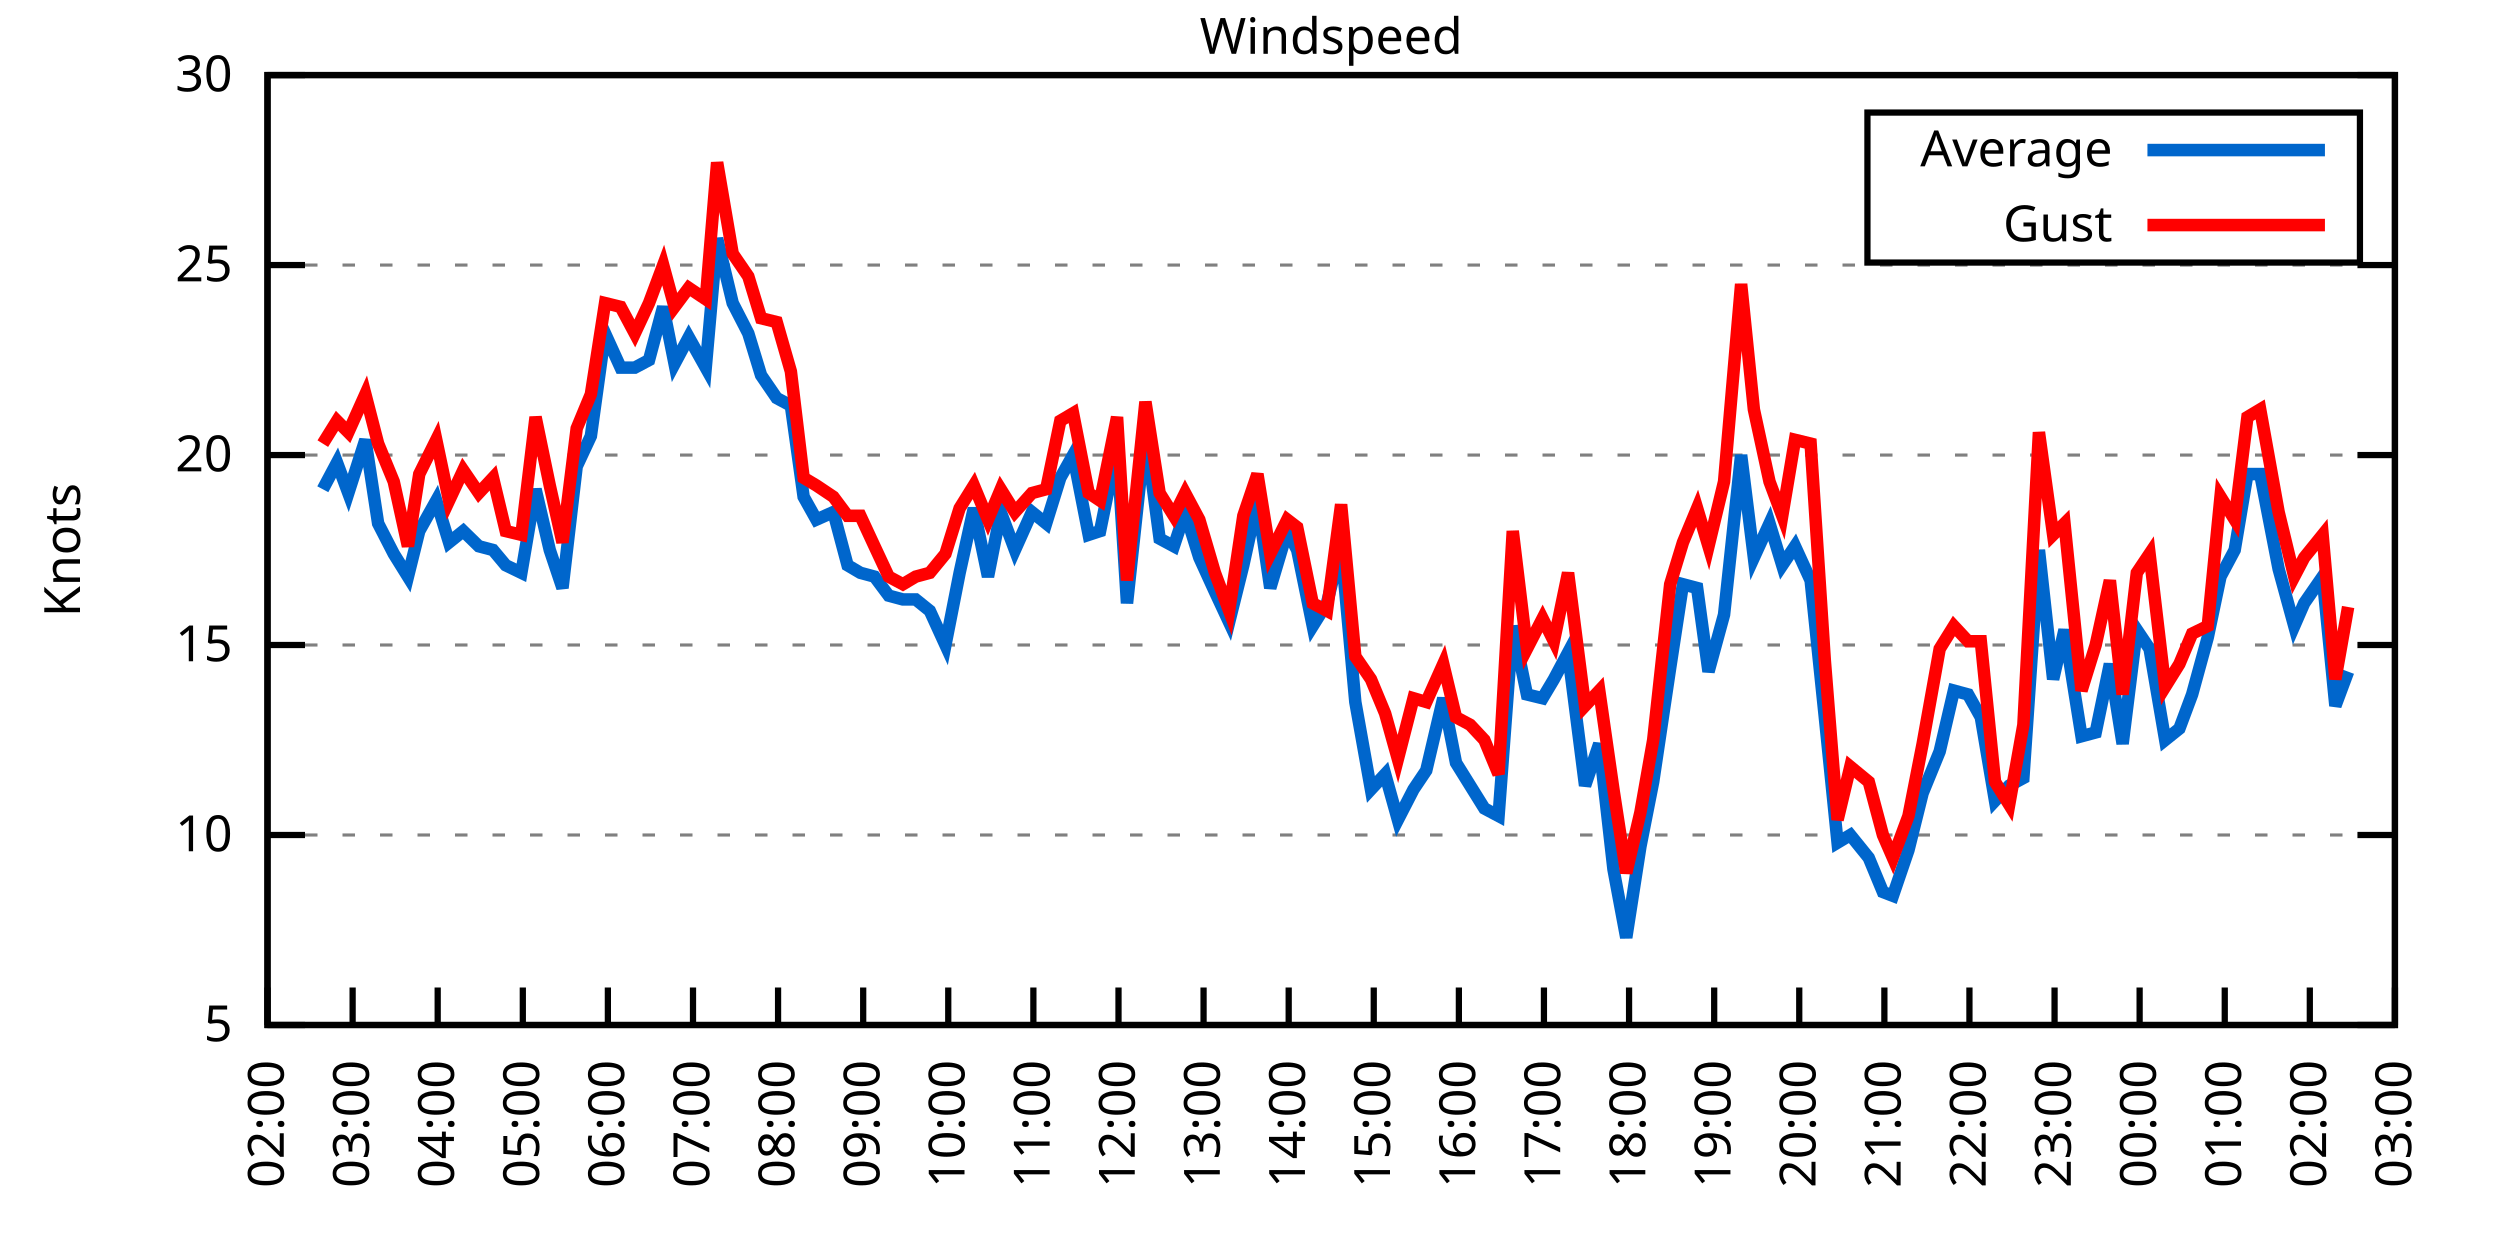
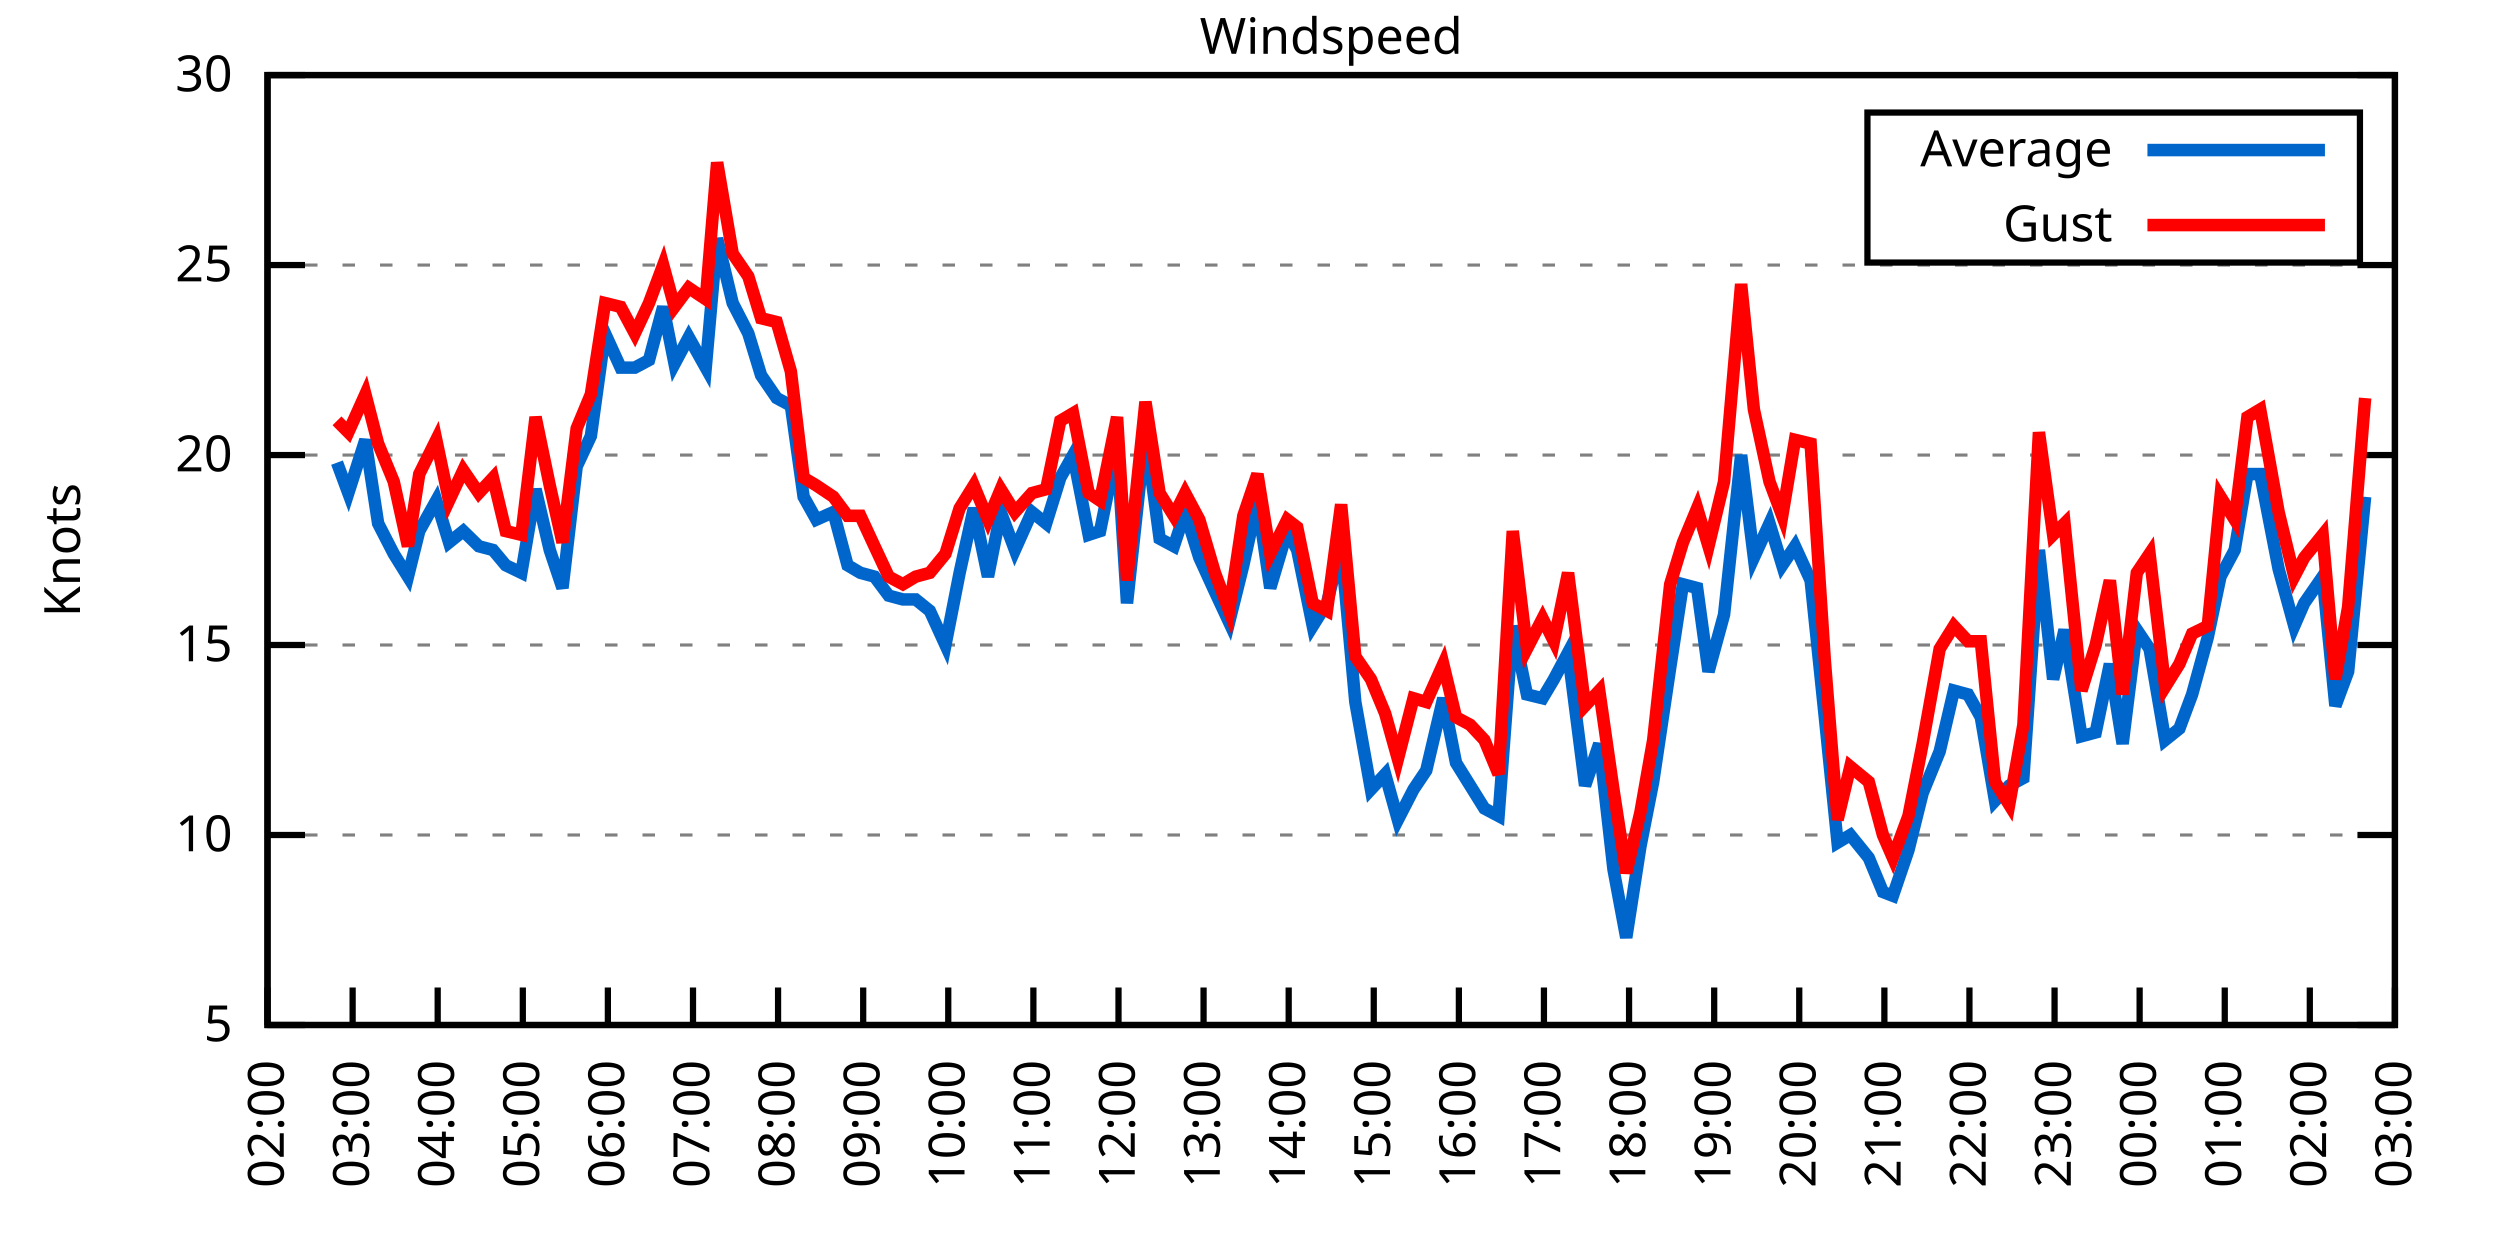
<svg xmlns="http://www.w3.org/2000/svg" xmlns:xlink="http://www.w3.org/1999/xlink" width="400" height="200" viewBox="0 0 400 200">
  <g id="gnuplot_canvas">
    <rect x="0" y="0" width="400" height="200" fill="none" />
    <defs>
      <circle id="gpDot" r="0.5" stroke-width="0.5" stroke="currentColor" />
      <path id="gpPt0" stroke-width="0.333" stroke="currentColor" d="M-1,0 h2 M0,-1 v2" />
      <path id="gpPt1" stroke-width="0.333" stroke="currentColor" d="M-1,-1 L1,1 M1,-1 L-1,1" />
      <path id="gpPt2" stroke-width="0.333" stroke="currentColor" d="M-1,0 L1,0 M0,-1 L0,1 M-1,-1 L1,1 M-1,1 L1,-1" />
      <rect id="gpPt3" stroke-width="0.333" stroke="currentColor" x="-1" y="-1" width="2" height="2" />
      <rect id="gpPt4" stroke-width="0.333" stroke="currentColor" fill="currentColor" x="-1" y="-1" width="2" height="2" />
      <circle id="gpPt5" stroke-width="0.333" stroke="currentColor" cx="0" cy="0" r="1" />
      <use xlink:href="#gpPt5" id="gpPt6" fill="currentColor" stroke="none" />
      <path id="gpPt7" stroke-width="0.333" stroke="currentColor" d="M0,-1.33 L-1.33,0.67 L1.33,0.67 z" />
      <use xlink:href="#gpPt7" id="gpPt8" fill="currentColor" stroke="none" />
      <use xlink:href="#gpPt7" id="gpPt9" stroke="currentColor" transform="rotate(180)" />
      <use xlink:href="#gpPt9" id="gpPt10" fill="currentColor" stroke="none" />
      <use xlink:href="#gpPt3" id="gpPt11" stroke="currentColor" transform="rotate(45)" />
      <use xlink:href="#gpPt11" id="gpPt12" fill="currentColor" stroke="none" />
      <path id="gpPt13" stroke-width="0.333" stroke="currentColor" d="M0,1.330 L1.265,0.411 L0.782,-1.067 L-0.782,-1.076 L-1.265,0.411 z" />
      <use xlink:href="#gpPt13" id="gpPt14" fill="currentColor" stroke="none" />
      <filter id="textbox" filterUnits="objectBoundingBox" x="0" y="0" height="1" width="1">
        <feFlood flood-color="white" flood-opacity="1" result="bgnd" />
        <feComposite in="SourceGraphic" in2="bgnd" operator="atop" />
      </filter>
      <filter id="greybox" filterUnits="objectBoundingBox" x="0" y="0" height="1" width="1">
        <feFlood flood-color="lightgrey" flood-opacity="1" result="grey" />
        <feComposite in="SourceGraphic" in2="grey" operator="atop" />
      </filter>
    </defs>
    <g fill="none" color="white" stroke="currentColor" stroke-width="1.00" stroke-linecap="butt" stroke-linejoin="miter">
</g>
    <g fill="none" color="black" stroke="currentColor" stroke-width="1.00" stroke-linecap="butt" stroke-linejoin="miter">
      <g stroke="none" shape-rendering="crispEdges">
        <polygon fill="rgb(255, 255, 255)" points="42.80,164.00 383.18,164.00 383.18,12.02 42.80,12.02 " />
      </g>
    </g>
    <g fill="none" color="black" stroke="currentColor" stroke-width="1.00" stroke-linecap="butt" stroke-linejoin="miter">
</g>
    <g fill="none" color="black" stroke="black" stroke-width="0.50" stroke-linecap="butt" stroke-linejoin="miter">
</g>
    <g fill="none" color="gray" stroke="currentColor" stroke-width="0.50" stroke-linecap="butt" stroke-linejoin="miter">
      <path stroke="gray" stroke-dasharray="2,4" class="gridline" d="M42.80,164.00 L383.19,164.00  " />
    </g>
    <g fill="none" color="gray" stroke="gray" stroke-width="1.00" stroke-linecap="butt" stroke-linejoin="miter">
</g>
    <g fill="none" color="black" stroke="currentColor" stroke-width="1.00" stroke-linecap="butt" stroke-linejoin="miter">
      <path stroke="black" d="M42.80,164.00 L48.80,164.00 M383.19,164.00 L377.19,164.00  " />
      <g transform="translate(37.20,166.60)" stroke="none" fill="black" font-family="Sans" font-size="8.00" text-anchor="end">
        <text>
          <tspan font-family="Sans"> 5</tspan>
        </text>
      </g>
    </g>
    <g fill="none" color="black" stroke="currentColor" stroke-width="1.00" stroke-linecap="butt" stroke-linejoin="miter">
</g>
    <g fill="none" color="black" stroke="black" stroke-width="0.50" stroke-linecap="butt" stroke-linejoin="miter">
</g>
    <g fill="none" color="gray" stroke="currentColor" stroke-width="0.50" stroke-linecap="butt" stroke-linejoin="miter">
      <path stroke="gray" stroke-dasharray="2,4" class="gridline" d="M42.80,133.60 L383.19,133.60  " />
    </g>
    <g fill="none" color="gray" stroke="gray" stroke-width="1.00" stroke-linecap="butt" stroke-linejoin="miter">
</g>
    <g fill="none" color="black" stroke="currentColor" stroke-width="1.00" stroke-linecap="butt" stroke-linejoin="miter">
      <path stroke="black" d="M42.80,133.60 L48.80,133.60 M383.19,133.60 L377.19,133.60  " />
      <g transform="translate(37.20,136.20)" stroke="none" fill="black" font-family="Sans" font-size="8.00" text-anchor="end">
        <text>
          <tspan font-family="Sans"> 10</tspan>
        </text>
      </g>
    </g>
    <g fill="none" color="black" stroke="currentColor" stroke-width="1.00" stroke-linecap="butt" stroke-linejoin="miter">
</g>
    <g fill="none" color="black" stroke="black" stroke-width="0.50" stroke-linecap="butt" stroke-linejoin="miter">
</g>
    <g fill="none" color="gray" stroke="currentColor" stroke-width="0.50" stroke-linecap="butt" stroke-linejoin="miter">
      <path stroke="gray" stroke-dasharray="2,4" class="gridline" d="M42.80,103.20 L383.19,103.20  " />
    </g>
    <g fill="none" color="gray" stroke="gray" stroke-width="1.00" stroke-linecap="butt" stroke-linejoin="miter">
</g>
    <g fill="none" color="black" stroke="currentColor" stroke-width="1.00" stroke-linecap="butt" stroke-linejoin="miter">
      <path stroke="black" d="M42.80,103.20 L48.80,103.20 M383.19,103.20 L377.19,103.20  " />
      <g transform="translate(37.20,105.80)" stroke="none" fill="black" font-family="Sans" font-size="8.00" text-anchor="end">
        <text>
          <tspan font-family="Sans"> 15</tspan>
        </text>
      </g>
    </g>
    <g fill="none" color="black" stroke="currentColor" stroke-width="1.00" stroke-linecap="butt" stroke-linejoin="miter">
</g>
    <g fill="none" color="black" stroke="black" stroke-width="0.50" stroke-linecap="butt" stroke-linejoin="miter">
</g>
    <g fill="none" color="gray" stroke="currentColor" stroke-width="0.50" stroke-linecap="butt" stroke-linejoin="miter">
      <path stroke="gray" stroke-dasharray="2,4" class="gridline" d="M42.80,72.81 L383.19,72.81  " />
    </g>
    <g fill="none" color="gray" stroke="gray" stroke-width="1.00" stroke-linecap="butt" stroke-linejoin="miter">
</g>
    <g fill="none" color="black" stroke="currentColor" stroke-width="1.00" stroke-linecap="butt" stroke-linejoin="miter">
      <path stroke="black" d="M42.80,72.81 L48.80,72.81 M383.19,72.81 L377.19,72.81  " />
      <g transform="translate(37.20,75.41)" stroke="none" fill="black" font-family="Sans" font-size="8.00" text-anchor="end">
        <text>
          <tspan font-family="Sans"> 20</tspan>
        </text>
      </g>
    </g>
    <g fill="none" color="black" stroke="currentColor" stroke-width="1.00" stroke-linecap="butt" stroke-linejoin="miter">
</g>
    <g fill="none" color="black" stroke="black" stroke-width="0.50" stroke-linecap="butt" stroke-linejoin="miter">
</g>
    <g fill="none" color="gray" stroke="currentColor" stroke-width="0.50" stroke-linecap="butt" stroke-linejoin="miter">
      <path stroke="gray" stroke-dasharray="2,4" class="gridline" d="M42.80,42.41 L383.19,42.41  " />
    </g>
    <g fill="none" color="gray" stroke="gray" stroke-width="1.00" stroke-linecap="butt" stroke-linejoin="miter">
</g>
    <g fill="none" color="black" stroke="currentColor" stroke-width="1.00" stroke-linecap="butt" stroke-linejoin="miter">
      <path stroke="black" d="M42.80,42.41 L48.80,42.41 M383.19,42.41 L377.19,42.41  " />
      <g transform="translate(37.20,45.01)" stroke="none" fill="black" font-family="Sans" font-size="8.00" text-anchor="end">
        <text>
          <tspan font-family="Sans"> 25</tspan>
        </text>
      </g>
    </g>
    <g fill="none" color="black" stroke="currentColor" stroke-width="1.00" stroke-linecap="butt" stroke-linejoin="miter">
</g>
    <g fill="none" color="black" stroke="black" stroke-width="0.50" stroke-linecap="butt" stroke-linejoin="miter">
</g>
    <g fill="none" color="gray" stroke="currentColor" stroke-width="0.50" stroke-linecap="butt" stroke-linejoin="miter">
      <path stroke="gray" stroke-dasharray="2,4" class="gridline" d="M42.80,12.01 L383.19,12.01  " />
    </g>
    <g fill="none" color="gray" stroke="gray" stroke-width="1.00" stroke-linecap="butt" stroke-linejoin="miter">
</g>
    <g fill="none" color="black" stroke="currentColor" stroke-width="1.00" stroke-linecap="butt" stroke-linejoin="miter">
      <path stroke="black" d="M42.80,12.01 L48.80,12.01 M383.19,12.01 L377.19,12.01  " />
      <g transform="translate(37.20,14.61)" stroke="none" fill="black" font-family="Sans" font-size="8.00" text-anchor="end">
        <text>
          <tspan font-family="Sans"> 30</tspan>
        </text>
      </g>
    </g>
    <g fill="none" color="black" stroke="currentColor" stroke-width="1.00" stroke-linecap="butt" stroke-linejoin="miter">
      <path stroke="black" d="M42.80,164.00 L42.80,158.00  " />
      <g transform="translate(45.40,169.60) rotate(270.00)" stroke="none" fill="black" font-family="Sans" font-size="8.00" text-anchor="end">
        <text>
          <tspan font-family="Sans">02:00</tspan>
        </text>
      </g>
    </g>
    <g fill="none" color="black" stroke="currentColor" stroke-width="1.00" stroke-linecap="butt" stroke-linejoin="miter">
      <path stroke="black" d="M56.42,164.00 L56.42,158.00  " />
      <g transform="translate(59.02,169.60) rotate(270.00)" stroke="none" fill="black" font-family="Sans" font-size="8.00" text-anchor="end">
        <text>
          <tspan font-family="Sans">03:00</tspan>
        </text>
      </g>
    </g>
    <g fill="none" color="black" stroke="currentColor" stroke-width="1.00" stroke-linecap="butt" stroke-linejoin="miter">
      <path stroke="black" d="M70.03,164.00 L70.03,158.00  " />
      <g transform="translate(72.63,169.60) rotate(270.00)" stroke="none" fill="black" font-family="Sans" font-size="8.00" text-anchor="end">
        <text>
          <tspan font-family="Sans">04:00</tspan>
        </text>
      </g>
    </g>
    <g fill="none" color="black" stroke="currentColor" stroke-width="1.00" stroke-linecap="butt" stroke-linejoin="miter">
      <path stroke="black" d="M83.65,164.00 L83.65,158.00  " />
      <g transform="translate(86.25,169.60) rotate(270.00)" stroke="none" fill="black" font-family="Sans" font-size="8.00" text-anchor="end">
        <text>
          <tspan font-family="Sans">05:00</tspan>
        </text>
      </g>
    </g>
    <g fill="none" color="black" stroke="currentColor" stroke-width="1.00" stroke-linecap="butt" stroke-linejoin="miter">
      <path stroke="black" d="M97.26,164.00 L97.26,158.00  " />
      <g transform="translate(99.86,169.60) rotate(270.00)" stroke="none" fill="black" font-family="Sans" font-size="8.00" text-anchor="end">
        <text>
          <tspan font-family="Sans">06:00</tspan>
        </text>
      </g>
    </g>
    <g fill="none" color="black" stroke="currentColor" stroke-width="1.00" stroke-linecap="butt" stroke-linejoin="miter">
      <path stroke="black" d="M110.88,164.00 L110.88,158.00  " />
      <g transform="translate(113.48,169.60) rotate(270.00)" stroke="none" fill="black" font-family="Sans" font-size="8.00" text-anchor="end">
        <text>
          <tspan font-family="Sans">07:00</tspan>
        </text>
      </g>
    </g>
    <g fill="none" color="black" stroke="currentColor" stroke-width="1.00" stroke-linecap="butt" stroke-linejoin="miter">
      <path stroke="black" d="M124.49,164.00 L124.49,158.00  " />
      <g transform="translate(127.09,169.60) rotate(270.00)" stroke="none" fill="black" font-family="Sans" font-size="8.00" text-anchor="end">
        <text>
          <tspan font-family="Sans">08:00</tspan>
        </text>
      </g>
    </g>
    <g fill="none" color="black" stroke="currentColor" stroke-width="1.00" stroke-linecap="butt" stroke-linejoin="miter">
      <path stroke="black" d="M138.11,164.00 L138.11,158.00  " />
      <g transform="translate(140.71,169.60) rotate(270.00)" stroke="none" fill="black" font-family="Sans" font-size="8.00" text-anchor="end">
        <text>
          <tspan font-family="Sans">09:00</tspan>
        </text>
      </g>
    </g>
    <g fill="none" color="black" stroke="currentColor" stroke-width="1.00" stroke-linecap="butt" stroke-linejoin="miter">
      <path stroke="black" d="M151.72,164.00 L151.72,158.00  " />
      <g transform="translate(154.32,169.60) rotate(270.00)" stroke="none" fill="black" font-family="Sans" font-size="8.00" text-anchor="end">
        <text>
          <tspan font-family="Sans">10:00</tspan>
        </text>
      </g>
    </g>
    <g fill="none" color="black" stroke="currentColor" stroke-width="1.00" stroke-linecap="butt" stroke-linejoin="miter">
      <path stroke="black" d="M165.34,164.00 L165.34,158.00  " />
      <g transform="translate(167.94,169.60) rotate(270.00)" stroke="none" fill="black" font-family="Sans" font-size="8.00" text-anchor="end">
        <text>
          <tspan font-family="Sans">11:00</tspan>
        </text>
      </g>
    </g>
    <g fill="none" color="black" stroke="currentColor" stroke-width="1.00" stroke-linecap="butt" stroke-linejoin="miter">
      <path stroke="black" d="M178.96,164.00 L178.96,158.00  " />
      <g transform="translate(181.56,169.60) rotate(270.00)" stroke="none" fill="black" font-family="Sans" font-size="8.00" text-anchor="end">
        <text>
          <tspan font-family="Sans">12:00</tspan>
        </text>
      </g>
    </g>
    <g fill="none" color="black" stroke="currentColor" stroke-width="1.00" stroke-linecap="butt" stroke-linejoin="miter">
      <path stroke="black" d="M192.57,164.00 L192.57,158.00  " />
      <g transform="translate(195.17,169.60) rotate(270.00)" stroke="none" fill="black" font-family="Sans" font-size="8.00" text-anchor="end">
        <text>
          <tspan font-family="Sans">13:00</tspan>
        </text>
      </g>
    </g>
    <g fill="none" color="black" stroke="currentColor" stroke-width="1.00" stroke-linecap="butt" stroke-linejoin="miter">
      <path stroke="black" d="M206.19,164.00 L206.19,158.00  " />
      <g transform="translate(208.79,169.60) rotate(270.00)" stroke="none" fill="black" font-family="Sans" font-size="8.00" text-anchor="end">
        <text>
          <tspan font-family="Sans">14:00</tspan>
        </text>
      </g>
    </g>
    <g fill="none" color="black" stroke="currentColor" stroke-width="1.00" stroke-linecap="butt" stroke-linejoin="miter">
      <path stroke="black" d="M219.80,164.00 L219.80,158.00  " />
      <g transform="translate(222.40,169.60) rotate(270.00)" stroke="none" fill="black" font-family="Sans" font-size="8.00" text-anchor="end">
        <text>
          <tspan font-family="Sans">15:00</tspan>
        </text>
      </g>
    </g>
    <g fill="none" color="black" stroke="currentColor" stroke-width="1.00" stroke-linecap="butt" stroke-linejoin="miter">
      <path stroke="black" d="M233.42,164.00 L233.42,158.00  " />
      <g transform="translate(236.02,169.60) rotate(270.00)" stroke="none" fill="black" font-family="Sans" font-size="8.00" text-anchor="end">
        <text>
          <tspan font-family="Sans">16:00</tspan>
        </text>
      </g>
    </g>
    <g fill="none" color="black" stroke="currentColor" stroke-width="1.00" stroke-linecap="butt" stroke-linejoin="miter">
      <path stroke="black" d="M247.03,164.00 L247.03,158.00  " />
      <g transform="translate(249.63,169.60) rotate(270.00)" stroke="none" fill="black" font-family="Sans" font-size="8.00" text-anchor="end">
        <text>
          <tspan font-family="Sans">17:00</tspan>
        </text>
      </g>
    </g>
    <g fill="none" color="black" stroke="currentColor" stroke-width="1.00" stroke-linecap="butt" stroke-linejoin="miter">
      <path stroke="black" d="M260.65,164.00 L260.65,158.00  " />
      <g transform="translate(263.25,169.60) rotate(270.00)" stroke="none" fill="black" font-family="Sans" font-size="8.00" text-anchor="end">
        <text>
          <tspan font-family="Sans">18:00</tspan>
        </text>
      </g>
    </g>
    <g fill="none" color="black" stroke="currentColor" stroke-width="1.00" stroke-linecap="butt" stroke-linejoin="miter">
      <path stroke="black" d="M274.27,164.00 L274.27,158.00  " />
      <g transform="translate(276.87,169.60) rotate(270.00)" stroke="none" fill="black" font-family="Sans" font-size="8.00" text-anchor="end">
        <text>
          <tspan font-family="Sans">19:00</tspan>
        </text>
      </g>
    </g>
    <g fill="none" color="black" stroke="currentColor" stroke-width="1.00" stroke-linecap="butt" stroke-linejoin="miter">
      <path stroke="black" d="M287.88,164.00 L287.88,158.00  " />
      <g transform="translate(290.48,169.60) rotate(270.00)" stroke="none" fill="black" font-family="Sans" font-size="8.00" text-anchor="end">
        <text>
          <tspan font-family="Sans">20:00</tspan>
        </text>
      </g>
    </g>
    <g fill="none" color="black" stroke="currentColor" stroke-width="1.00" stroke-linecap="butt" stroke-linejoin="miter">
      <path stroke="black" d="M301.50,164.00 L301.50,158.00  " />
      <g transform="translate(304.10,169.60) rotate(270.00)" stroke="none" fill="black" font-family="Sans" font-size="8.00" text-anchor="end">
        <text>
          <tspan font-family="Sans">21:00</tspan>
        </text>
      </g>
    </g>
    <g fill="none" color="black" stroke="currentColor" stroke-width="1.00" stroke-linecap="butt" stroke-linejoin="miter">
      <path stroke="black" d="M315.11,164.00 L315.11,158.00  " />
      <g transform="translate(317.71,169.60) rotate(270.00)" stroke="none" fill="black" font-family="Sans" font-size="8.00" text-anchor="end">
        <text>
          <tspan font-family="Sans">22:00</tspan>
        </text>
      </g>
    </g>
    <g fill="none" color="black" stroke="currentColor" stroke-width="1.00" stroke-linecap="butt" stroke-linejoin="miter">
      <path stroke="black" d="M328.73,164.00 L328.73,158.00  " />
      <g transform="translate(331.33,169.60) rotate(270.00)" stroke="none" fill="black" font-family="Sans" font-size="8.00" text-anchor="end">
        <text>
          <tspan font-family="Sans">23:00</tspan>
        </text>
      </g>
    </g>
    <g fill="none" color="black" stroke="currentColor" stroke-width="1.00" stroke-linecap="butt" stroke-linejoin="miter">
      <path stroke="black" d="M342.34,164.00 L342.34,158.00  " />
      <g transform="translate(344.94,169.60) rotate(270.00)" stroke="none" fill="black" font-family="Sans" font-size="8.00" text-anchor="end">
        <text>
          <tspan font-family="Sans">00:00</tspan>
        </text>
      </g>
    </g>
    <g fill="none" color="black" stroke="currentColor" stroke-width="1.00" stroke-linecap="butt" stroke-linejoin="miter">
      <path stroke="black" d="M355.96,164.00 L355.96,158.00  " />
      <g transform="translate(358.56,169.60) rotate(270.00)" stroke="none" fill="black" font-family="Sans" font-size="8.00" text-anchor="end">
        <text>
          <tspan font-family="Sans">01:00</tspan>
        </text>
      </g>
    </g>
    <g fill="none" color="black" stroke="currentColor" stroke-width="1.00" stroke-linecap="butt" stroke-linejoin="miter">
      <path stroke="black" d="M369.57,164.00 L369.57,158.00  " />
      <g transform="translate(372.17,169.60) rotate(270.00)" stroke="none" fill="black" font-family="Sans" font-size="8.00" text-anchor="end">
        <text>
          <tspan font-family="Sans">02:00</tspan>
        </text>
      </g>
    </g>
    <g fill="none" color="black" stroke="currentColor" stroke-width="1.00" stroke-linecap="butt" stroke-linejoin="miter">
      <path stroke="black" d="M383.19,164.00 L383.19,158.00  " />
      <g transform="translate(385.79,169.60) rotate(270.00)" stroke="none" fill="black" font-family="Sans" font-size="8.00" text-anchor="end">
        <text>
          <tspan font-family="Sans">03:00</tspan>
        </text>
      </g>
    </g>
    <g fill="none" color="black" stroke="currentColor" stroke-width="1.00" stroke-linecap="butt" stroke-linejoin="miter">
</g>
    <g fill="none" color="black" stroke="currentColor" stroke-width="1.00" stroke-linecap="butt" stroke-linejoin="miter">
      <path stroke="black" d="M42.80,12.01 L42.80,164.00 L383.19,164.00 L383.19,12.01 L42.80,12.01 Z  " />
    </g>
    <g fill="none" color="black" stroke="currentColor" stroke-width="1.00" stroke-linecap="butt" stroke-linejoin="miter">
</g>
    <g fill="none" color="black" stroke="currentColor" stroke-width="1.00" stroke-linecap="butt" stroke-linejoin="miter">
      <path stroke="black" d="M298.79,42.01 L298.79,18.01 L377.59,18.01 L377.59,42.01 L298.79,42.01 Z  " />
    </g>
    <g id="Windspeed_plot_1">
      <g fill="none" color="white" stroke="black" stroke-width="2.00" stroke-linecap="butt" stroke-linejoin="miter">
</g>
      <g fill="none" color="black" stroke="currentColor" stroke-width="2.00" stroke-linecap="butt" stroke-linejoin="miter">
        <g transform="translate(337.99,26.61)" stroke="none" fill="black" font-family="Sans" font-size="8.00" text-anchor="end">
          <text>
            <tspan font-family="Sans">Average</tspan>
          </text>
        </g>
      </g>
      <g fill="none" color="black" stroke="currentColor" stroke-width="2.00" stroke-linecap="butt" stroke-linejoin="miter">
-         <path stroke="rgb(  0, 102, 204)" d="M343.59,24.01 L371.99,24.01 M51.65,78.28 L53.92,74.02 L55.73,78.89 L58.46,70.37 L60.50,83.75 L63.00,88.61   L65.27,92.26 L67.08,84.97 L69.80,80.10 L71.85,86.79 L74.12,84.97 L76.61,87.40 L78.88,88.00 L80.92,90.44   L83.42,91.65 L85.69,78.28 L87.96,88.00 L90.00,94.08 L92.27,74.63 L94.54,69.77 L96.81,53.35 L99.30,58.82   L101.57,58.82 L103.84,57.61 L106.11,49.10 L107.93,58.21 L110.20,53.96 L112.92,58.82 L114.74,38.15 L117.23,48.49   L119.73,53.35 L121.77,60.04 L124.27,63.69 L126.54,64.90 L128.58,79.49 L130.62,83.14 L133.34,81.93 L135.61,90.44   L137.66,91.65 L139.92,92.26 L142.19,95.30 L144.46,95.91 L146.51,95.91 L148.77,97.73 L151.27,103.20 L153.54,91.65   L155.81,81.32 L158.08,92.26 L160.12,81.93 L162.39,88.00 L165.11,81.93 L167.38,83.75 L169.65,76.45 L171.69,72.81   L174.19,85.57 L176.01,84.97 L178.73,71.59 L180.32,96.52 L183.27,69.16 L185.54,86.18 L187.81,87.40 L189.62,81.93   L191.89,89.22 L194.39,94.69 L196.66,99.56 L198.93,90.44 L201.19,80.10 L203.24,94.08 L205.96,84.97 L207.55,88.00   L210.04,100.16 L212.31,96.52 L214.58,87.40 L216.85,112.32 L219.35,126.31 L221.62,123.87 L223.66,131.17 L226.16,126.31   L228.20,123.27 L230.92,111.72 L232.96,122.05 L235.23,125.70 L237.50,129.35 L239.77,130.56 L242.04,100.16 L244.31,111.11   L246.81,111.72 L248.62,108.68 L250.89,104.42 L253.61,125.70 L255.88,119.01 L258.15,139.07 L260.20,150.02 L262.47,135.43   L264.51,125.09 L267.23,106.85 L269.27,93.48 L271.54,94.08 L273.36,107.46 L275.85,98.34 L278.58,72.81 L280.62,89.22   L283.12,83.75 L285.16,90.44 L287.20,87.40 L289.70,92.87 L291.97,114.76 L294.01,134.82 L296.05,133.60 L299.00,137.25   L301.27,142.72 L302.86,143.33 L305.35,136.03 L307.62,126.91 L310.35,120.23 L312.62,110.50 L314.89,111.11 L316.93,114.76   L319.20,128.13 L321.47,125.70 L323.74,124.48 L326.23,88.00 L328.50,108.68 L330.32,100.77 L333.04,117.80 L335.31,117.19   L337.58,106.24 L339.62,119.01 L341.89,100.77 L343.93,103.81 L346.43,118.40 L348.70,116.58 L350.74,111.11 L353.24,101.99   L355.28,92.26 L357.55,88.00 L359.59,75.85 L361.63,75.85 L364.58,91.04 L367.08,100.16 L368.67,96.52 L371.62,92.26   L373.66,112.93 L375.70,107.46  " />
+         <path stroke="rgb(  0, 102, 204)" d="M343.59,24.01 L371.99,24.01 M53.92,74.02 L55.73,78.89 L58.46,70.37 L60.50,83.75 L63.00,88.61 L65.27,92.26   L67.08,84.97 L69.80,80.10 L71.85,86.79 L74.12,84.97 L76.61,87.40 L78.88,88.00 L80.92,90.44 L83.42,91.65   L85.69,78.28 L87.96,88.00 L90.00,94.08 L92.27,74.63 L94.54,69.77 L96.81,53.35 L99.30,58.82 L101.57,58.82   L103.84,57.61 L106.11,49.10 L107.93,58.21 L110.20,53.96 L112.92,58.82 L114.74,38.15 L117.23,48.49 L119.73,53.35   L121.77,60.04 L124.27,63.69 L126.54,64.90 L128.58,79.49 L130.62,83.14 L133.34,81.93 L135.61,90.44 L137.66,91.65   L139.92,92.26 L142.19,95.30 L144.46,95.91 L146.51,95.91 L148.77,97.73 L151.27,103.20 L153.54,91.65 L155.81,81.32   L158.08,92.26 L160.12,81.93 L162.39,88.00 L165.11,81.93 L167.38,83.75 L169.65,76.45 L171.69,72.81 L174.19,85.57   L176.01,84.97 L178.73,71.59 L180.32,96.52 L183.27,69.16 L185.54,86.18 L187.81,87.40 L189.62,81.93 L191.89,89.22   L194.39,94.69 L196.66,99.56 L198.93,90.44 L201.19,80.10 L203.24,94.08 L205.96,84.97 L207.55,88.00 L210.04,100.16   L212.31,96.52 L214.58,87.40 L216.85,112.32 L219.35,126.31 L221.62,123.87 L223.66,131.17 L226.16,126.31 L228.20,123.27   L230.92,111.72 L232.96,122.05 L235.23,125.70 L237.50,129.35 L239.77,130.56 L242.04,100.16 L244.31,111.11 L246.81,111.72   L248.62,108.68 L250.89,104.42 L253.61,125.70 L255.88,119.01 L258.15,139.07 L260.20,150.02 L262.47,135.43 L264.51,125.09   L267.23,106.85 L269.27,93.48 L271.54,94.08 L273.36,107.46 L275.85,98.34 L278.58,72.81 L280.62,89.22 L283.12,83.75   L285.16,90.44 L287.20,87.40 L289.70,92.87 L291.97,114.76 L294.01,134.82 L296.05,133.60 L299.00,137.25 L301.27,142.72   L302.86,143.33 L305.35,136.03 L307.62,126.91 L310.35,120.23 L312.62,110.50 L314.89,111.11 L316.93,114.76 L319.20,128.13   L321.47,125.70 L323.74,124.48 L326.23,88.00 L328.50,108.68 L330.32,100.77 L333.04,117.80 L335.31,117.19 L337.58,106.24   L339.62,119.01 L341.89,100.77 L343.93,103.81 L346.43,118.40 L348.70,116.58 L350.74,111.11 L353.24,101.99 L355.28,92.26   L357.55,88.00 L359.59,75.85 L361.63,75.85 L364.58,91.04 L367.08,100.16 L368.67,96.52 L371.62,92.26 L373.66,112.93   L375.70,107.46 L378.42,79.49  " />
      </g>
    </g>
    <g id="Windspeed_plot_2">
      <g fill="none" color="black" stroke="currentColor" stroke-width="2.00" stroke-linecap="butt" stroke-linejoin="miter">
        <g transform="translate(337.99,38.61)" stroke="none" fill="black" font-family="Sans" font-size="8.00" text-anchor="end">
          <text>
            <tspan font-family="Sans">Gust</tspan>
          </text>
        </g>
      </g>
      <g fill="none" color="black" stroke="currentColor" stroke-width="2.00" stroke-linecap="butt" stroke-linejoin="miter">
-         <path stroke="rgb(255,   0,   0)" d="M343.59,36.01 L371.99,36.01 M51.65,70.98 L53.92,67.33 L55.73,69.16 L58.46,63.08 L60.50,70.98 L63.00,77.06   L65.27,87.40 L67.08,75.85 L69.80,70.37 L71.85,80.10 L74.12,75.24 L76.61,78.89 L78.88,76.45 L80.92,84.97   L83.42,85.57 L85.69,66.73 L87.96,77.67 L90.00,86.79 L92.27,68.55 L94.54,63.08 L96.81,48.49 L99.30,49.10   L101.57,53.35 L103.84,48.49 L106.11,42.41 L107.93,49.10 L110.20,46.06 L112.92,47.88 L114.74,25.99 L117.23,40.58   L119.73,44.23 L121.77,50.92 L124.27,51.53 L126.54,59.43 L128.58,76.45 L130.62,77.67 L133.34,79.49 L135.61,82.53   L137.66,82.53 L139.92,87.40 L142.19,92.26 L144.46,93.48 L146.51,92.26 L148.77,91.65 L151.27,88.61 L153.54,81.32   L155.81,77.67 L158.08,83.14 L160.12,78.28 L162.39,81.93 L165.11,78.89 L167.38,78.28 L169.65,67.33 L171.69,66.12   L174.19,78.89 L176.01,80.10 L178.73,66.73 L180.32,92.87 L183.27,64.29 L185.54,78.89 L187.81,82.53 L189.62,78.89   L191.89,83.14 L194.39,91.65 L196.66,97.73 L198.93,82.53 L201.19,75.85 L203.24,88.61 L205.96,83.14 L207.55,84.36   L210.04,96.52 L212.31,97.73 L214.58,80.71 L216.85,105.03 L219.35,108.68 L221.62,114.15 L223.66,121.44 L226.16,111.72   L228.20,112.32 L230.92,106.24 L232.96,114.76 L235.23,115.97 L237.50,118.40 L239.77,123.87 L242.04,84.97 L244.31,103.81   L246.81,98.95 L248.62,102.60 L250.89,91.65 L253.61,112.93 L255.88,110.50 L258.15,126.31 L260.20,139.68 L262.47,129.95   L264.51,118.40 L267.23,93.48 L269.27,86.79 L271.54,81.32 L273.36,87.40 L275.85,77.06 L278.58,45.45 L280.62,65.51   L283.12,77.06 L285.16,82.53 L287.20,70.37 L289.70,70.98 L291.97,105.64 L294.01,131.17 L296.05,122.66 L299.00,125.09   L301.27,133.60 L302.86,137.25 L305.35,130.56 L307.62,119.01 L310.35,103.81 L312.62,100.16 L314.89,102.60 L316.93,102.60   L319.20,125.09 L321.47,128.74 L323.74,115.97 L326.23,69.16 L328.50,85.57 L330.32,83.75 L333.04,110.50 L335.31,103.20   L337.58,92.87 L339.62,111.11 L341.89,91.65 L343.93,88.61 L346.43,109.89 L348.70,106.24 L350.74,101.38 L353.24,100.16   L355.28,79.49 L357.55,83.14 L359.59,66.73 L361.63,65.51 L364.58,81.93 L367.08,92.26 L368.67,89.22 L371.62,85.57   L373.66,108.68 L375.70,97.12  " />
+         <path stroke="rgb(255,   0,   0)" d="M343.59,36.01 L371.99,36.01 M53.92,67.33 L55.73,69.16 L58.46,63.08 L60.50,70.98 L63.00,77.06 L65.27,87.40   L67.08,75.85 L69.80,70.37 L71.85,80.10 L74.12,75.24 L76.61,78.89 L78.88,76.45 L80.92,84.97 L83.42,85.57   L85.69,66.73 L87.96,77.67 L90.00,86.79 L92.27,68.55 L94.54,63.08 L96.81,48.49 L99.30,49.10 L101.57,53.35   L103.84,48.49 L106.11,42.41 L107.93,49.10 L110.20,46.06 L112.92,47.88 L114.74,25.99 L117.23,40.58 L119.73,44.23   L121.77,50.92 L124.27,51.53 L126.54,59.43 L128.58,76.45 L130.62,77.67 L133.34,79.49 L135.61,82.53 L137.66,82.53   L139.92,87.40 L142.19,92.26 L144.46,93.48 L146.51,92.26 L148.77,91.65 L151.27,88.61 L153.54,81.32 L155.81,77.67   L158.08,83.14 L160.12,78.28 L162.39,81.93 L165.11,78.89 L167.38,78.28 L169.65,67.33 L171.69,66.12 L174.19,78.89   L176.01,80.10 L178.73,66.73 L180.32,92.87 L183.27,64.29 L185.54,78.89 L187.81,82.53 L189.62,78.89 L191.89,83.14   L194.39,91.65 L196.66,97.73 L198.93,82.53 L201.19,75.85 L203.24,88.61 L205.96,83.14 L207.55,84.36 L210.04,96.52   L212.31,97.73 L214.58,80.71 L216.85,105.03 L219.35,108.68 L221.62,114.15 L223.66,121.44 L226.16,111.72 L228.20,112.32   L230.92,106.24 L232.96,114.76 L235.23,115.97 L237.50,118.40 L239.77,123.87 L242.04,84.97 L244.31,103.81 L246.81,98.95   L248.62,102.60 L250.89,91.65 L253.61,112.93 L255.88,110.50 L258.15,126.31 L260.20,139.68 L262.47,129.95 L264.51,118.40   L267.23,93.48 L269.27,86.79 L271.54,81.32 L273.36,87.40 L275.85,77.06 L278.58,45.45 L280.62,65.51 L283.12,77.06   L285.16,82.53 L287.20,70.37 L289.70,70.98 L291.97,105.64 L294.01,131.17 L296.05,122.66 L299.00,125.09 L301.27,133.60   L302.86,137.25 L305.35,130.56 L307.62,119.01 L310.35,103.81 L312.62,100.16 L314.89,102.60 L316.93,102.60 L319.20,125.09   L321.47,128.74 L323.74,115.97 L326.23,69.16 L328.50,85.57 L330.32,83.75 L333.04,110.50 L335.31,103.20 L337.58,92.87   L339.62,111.11 L341.89,91.65 L343.93,88.61 L346.43,109.89 L348.70,106.24 L350.74,101.38 L353.24,100.16 L355.28,79.49   L357.55,83.14 L359.59,66.73 L361.63,65.51 L364.58,81.93 L367.08,92.26 L368.67,89.22 L371.62,85.57 L373.66,108.68   L375.70,97.12 L378.42,63.69  " />
      </g>
    </g>
    <g fill="none" color="black" stroke="currentColor" stroke-width="2.00" stroke-linecap="butt" stroke-linejoin="miter">
</g>
    <g fill="none" color="black" stroke="black" stroke-width="1.00" stroke-linecap="butt" stroke-linejoin="miter">
</g>
    <g fill="none" color="black" stroke="currentColor" stroke-width="1.00" stroke-linecap="butt" stroke-linejoin="miter">
      <path stroke="black" d="M42.80,12.01 L42.80,164.00 L383.19,164.00 L383.19,12.01 L42.80,12.01 Z  " />
      <g transform="translate(12.80,88.01) rotate(270.00)" stroke="none" fill="black" font-family="Sans" font-size="8.00" text-anchor="middle">
        <text>
          <tspan font-family="Sans">Knots</tspan>
        </text>
      </g>
    </g>
    <g fill="none" color="black" stroke="currentColor" stroke-width="1.00" stroke-linecap="butt" stroke-linejoin="miter">
</g>
    <g fill="none" color="black" stroke="currentColor" stroke-width="1.00" stroke-linecap="butt" stroke-linejoin="miter">
      <g transform="translate(212.99,8.61)" stroke="none" fill="black" font-family="Sans" font-size="8.00" text-anchor="middle">
        <text>
          <tspan font-family="Sans">Windspeed</tspan>
        </text>
      </g>
    </g>
    <g fill="none" color="black" stroke="currentColor" stroke-width="1.00" stroke-linecap="butt" stroke-linejoin="miter">
</g>
  </g>
</svg>
